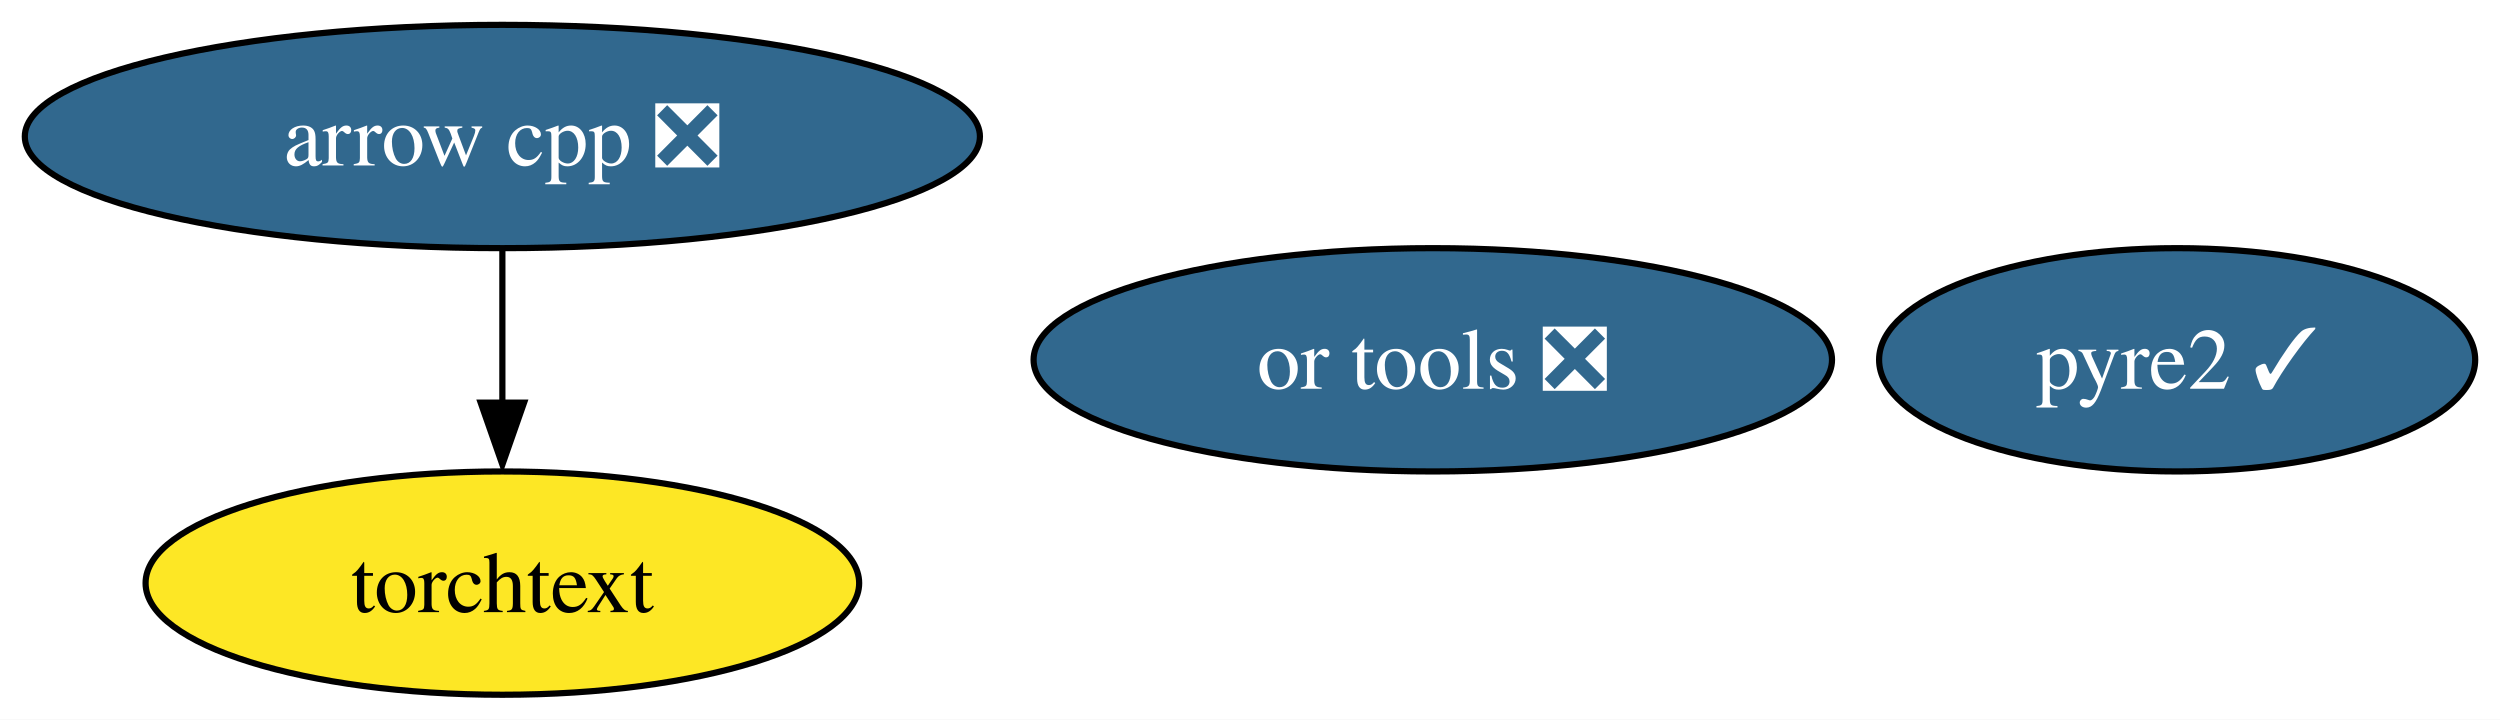
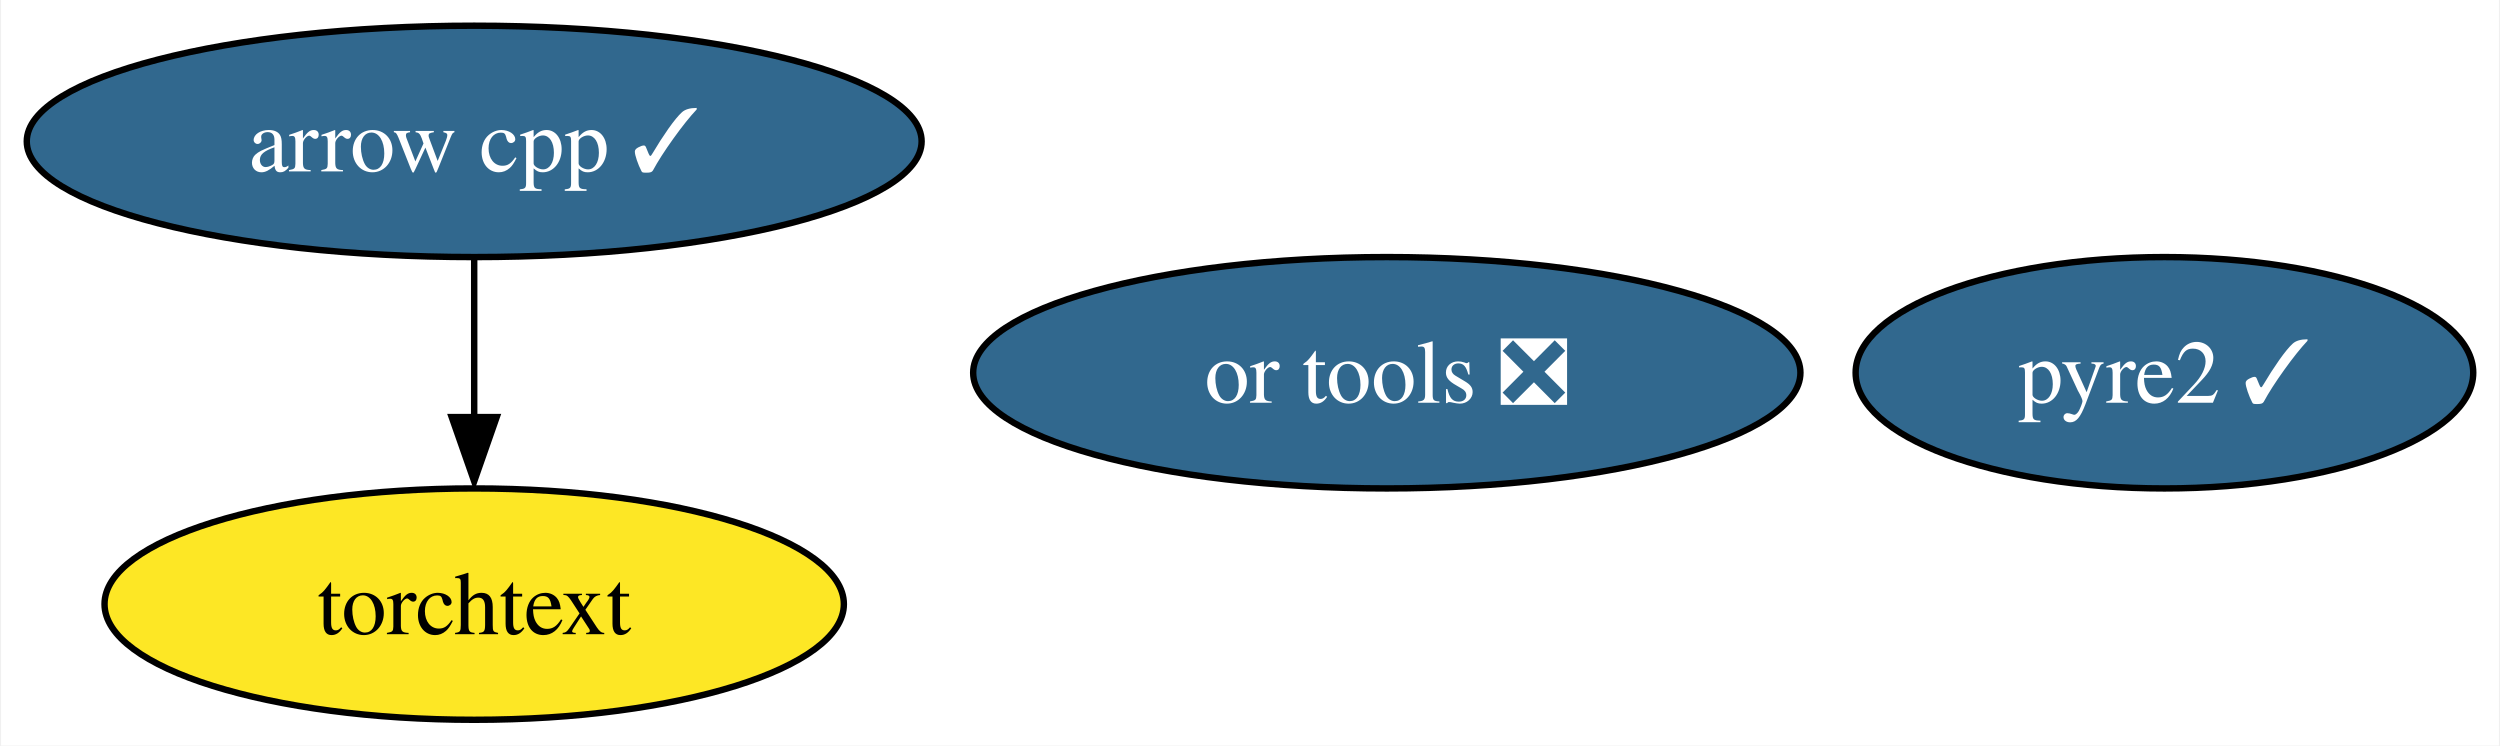
- <svg xmlns="http://www.w3.org/2000/svg" xmlns:xlink="http://www.w3.org/1999/xlink" width="403pt" height="116pt" viewBox="0.00 0.00 403.04 116.00">
+ <svg xmlns="http://www.w3.org/2000/svg" xmlns:xlink="http://www.w3.org/1999/xlink" width="389pt" height="116pt" viewBox="0.00 0.00 388.67 116.00">
  <g id="graph0" class="graph" transform="scale(1 1) rotate(0) translate(4 112)">
-     <polygon fill="white" stroke="none" points="-4,4 -4,-112 399.04,-112 399.04,4 -4,4" />
+     <polygon fill="white" stroke="none" points="-4,4 -4,-112 384.67,-112 384.67,4 -4,4" />
    <g id="node1" class="node">
      <g id="a_node1">
-         <a xlink:href="https://github.com/conda-forge/arrow-cpp-feedstock/pull/1200" xlink:title="arrow cpp ❎">
-           <ellipse fill="#31688e" stroke="black" cx="76.99" cy="-90" rx="76.99" ry="18" />
-           <text text-anchor="middle" x="76.99" y="-85.33" font-family="Times,serif" font-size="14.00" fill="white">arrow cpp ❎</text>
+         <a xlink:href="https://github.com/conda-forge/arrow-cpp-feedstock/pull/1200" xlink:title="arrow cpp ✓">
+           <ellipse fill="#31688e" stroke="black" cx="69.62" cy="-90" rx="69.62" ry="18" />
+           <text text-anchor="middle" x="69.62" y="-85.33" font-family="Times,serif" font-size="14.00" fill="white">arrow cpp ✓</text>
        </a>
      </g>
    </g>
    <g id="node4" class="node">
      <g id="a_node4">
        <a xlink:href="https://github.com/conda-forge/torchtext-feedstock" xlink:title="torchtext">
-           <ellipse fill="#fde725" stroke="black" cx="76.99" cy="-18" rx="57.52" ry="18" />
-           <text text-anchor="middle" x="76.99" y="-13.32" font-family="Times,serif" font-size="14.00">torchtext</text>
+           <ellipse fill="#fde725" stroke="black" cx="69.62" cy="-18" rx="57.52" ry="18" />
+           <text text-anchor="middle" x="69.62" y="-13.32" font-family="Times,serif" font-size="14.00">torchtext</text>
        </a>
      </g>
    </g>
    <g id="edge1" class="edge">
-       <path fill="none" stroke="black" d="M76.99,-71.7C76.99,-64.24 76.99,-55.32 76.99,-46.97" />
-       <polygon fill="black" stroke="black" points="80.49,-47.1 76.99,-37.1 73.49,-47.1 80.49,-47.1" />
+       <path fill="none" stroke="black" d="M69.62,-71.7C69.62,-64.24 69.62,-55.32 69.62,-46.97" />
+       <polygon fill="black" stroke="black" points="73.12,-47.1 69.62,-37.1 66.12,-47.1 73.12,-47.1" />
    </g>
    <g id="node2" class="node">
      <g id="a_node2">
        <a xlink:href="https://github.com/conda-forge/pyre2-feedstock/pull/33" xlink:title="pyre2 ✓">
-           <ellipse fill="#31688e" stroke="black" cx="346.99" cy="-54" rx="48.05" ry="18" />
-           <text text-anchor="middle" x="346.99" y="-49.33" font-family="Times,serif" font-size="14.00" fill="white">pyre2 ✓</text>
+           <ellipse fill="#31688e" stroke="black" cx="332.62" cy="-54" rx="48.05" ry="18" />
+           <text text-anchor="middle" x="332.62" y="-49.33" font-family="Times,serif" font-size="14.00" fill="white">pyre2 ✓</text>
        </a>
      </g>
    </g>
    <g id="node3" class="node">
      <g id="a_node3">
        <a xlink:href="https://github.com/conda-forge/or-tools-feedstock/pull/50" xlink:title="or tools ❎">
-           <ellipse fill="#31688e" stroke="black" cx="226.99" cy="-54" rx="64.36" ry="18" />
-           <text text-anchor="middle" x="226.99" y="-49.33" font-family="Times,serif" font-size="14.00" fill="white">or tools ❎</text>
+           <ellipse fill="#31688e" stroke="black" cx="211.62" cy="-54" rx="64.36" ry="18" />
+           <text text-anchor="middle" x="211.62" y="-49.33" font-family="Times,serif" font-size="14.00" fill="white">or tools ❎</text>
        </a>
      </g>
    </g>
  </g>
</svg>
